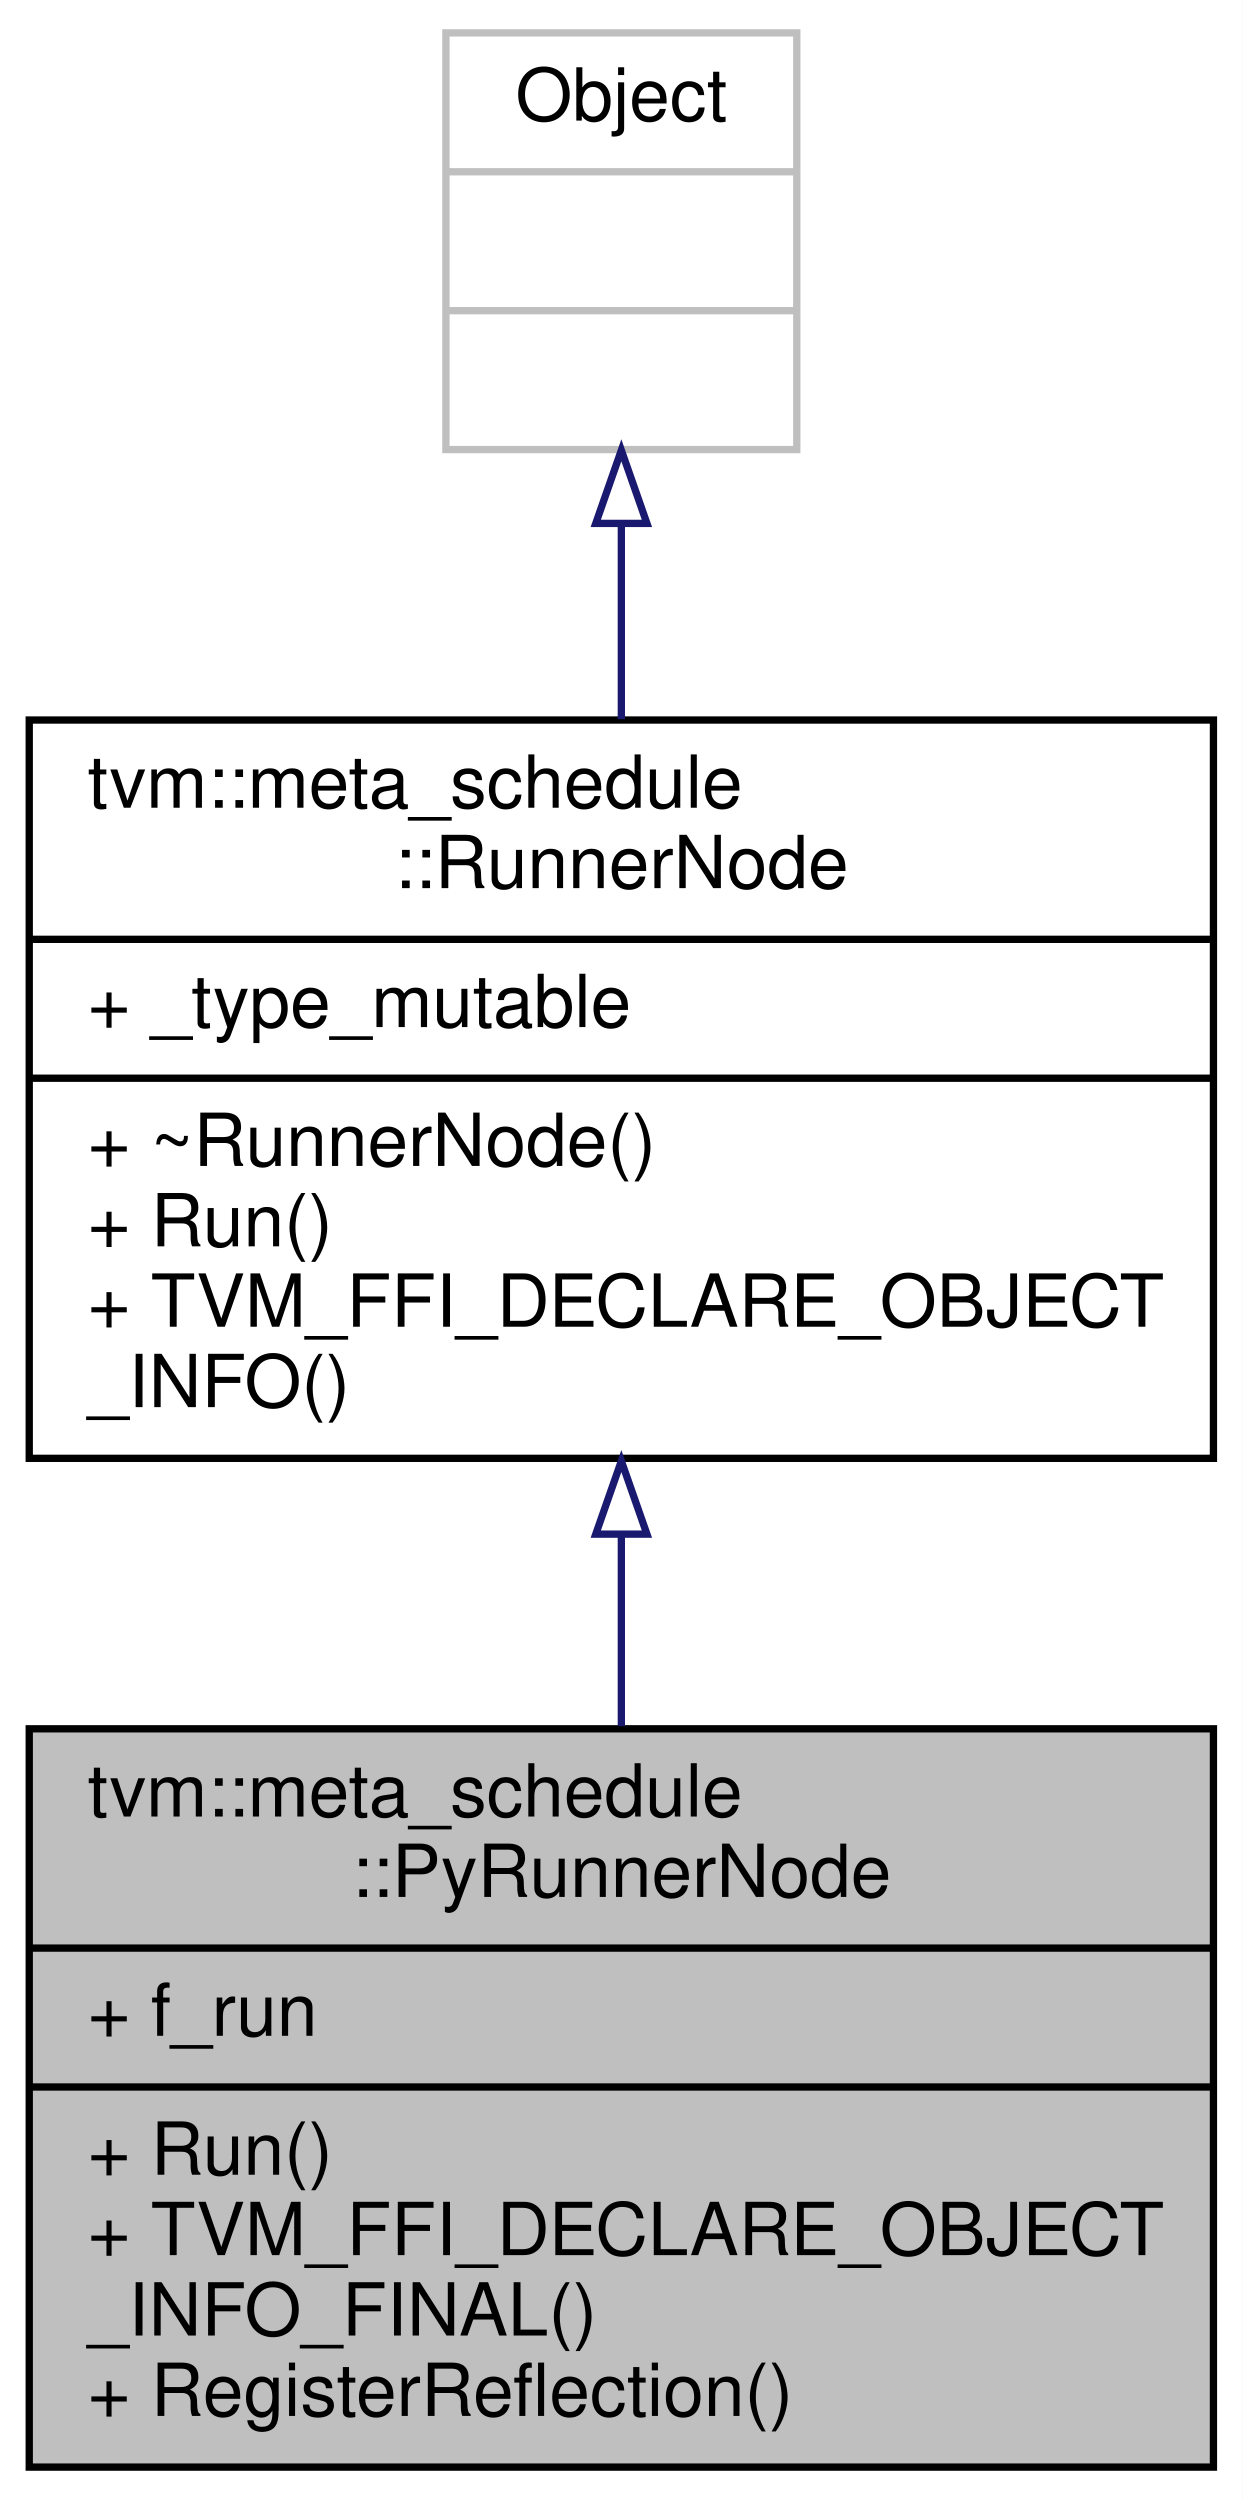
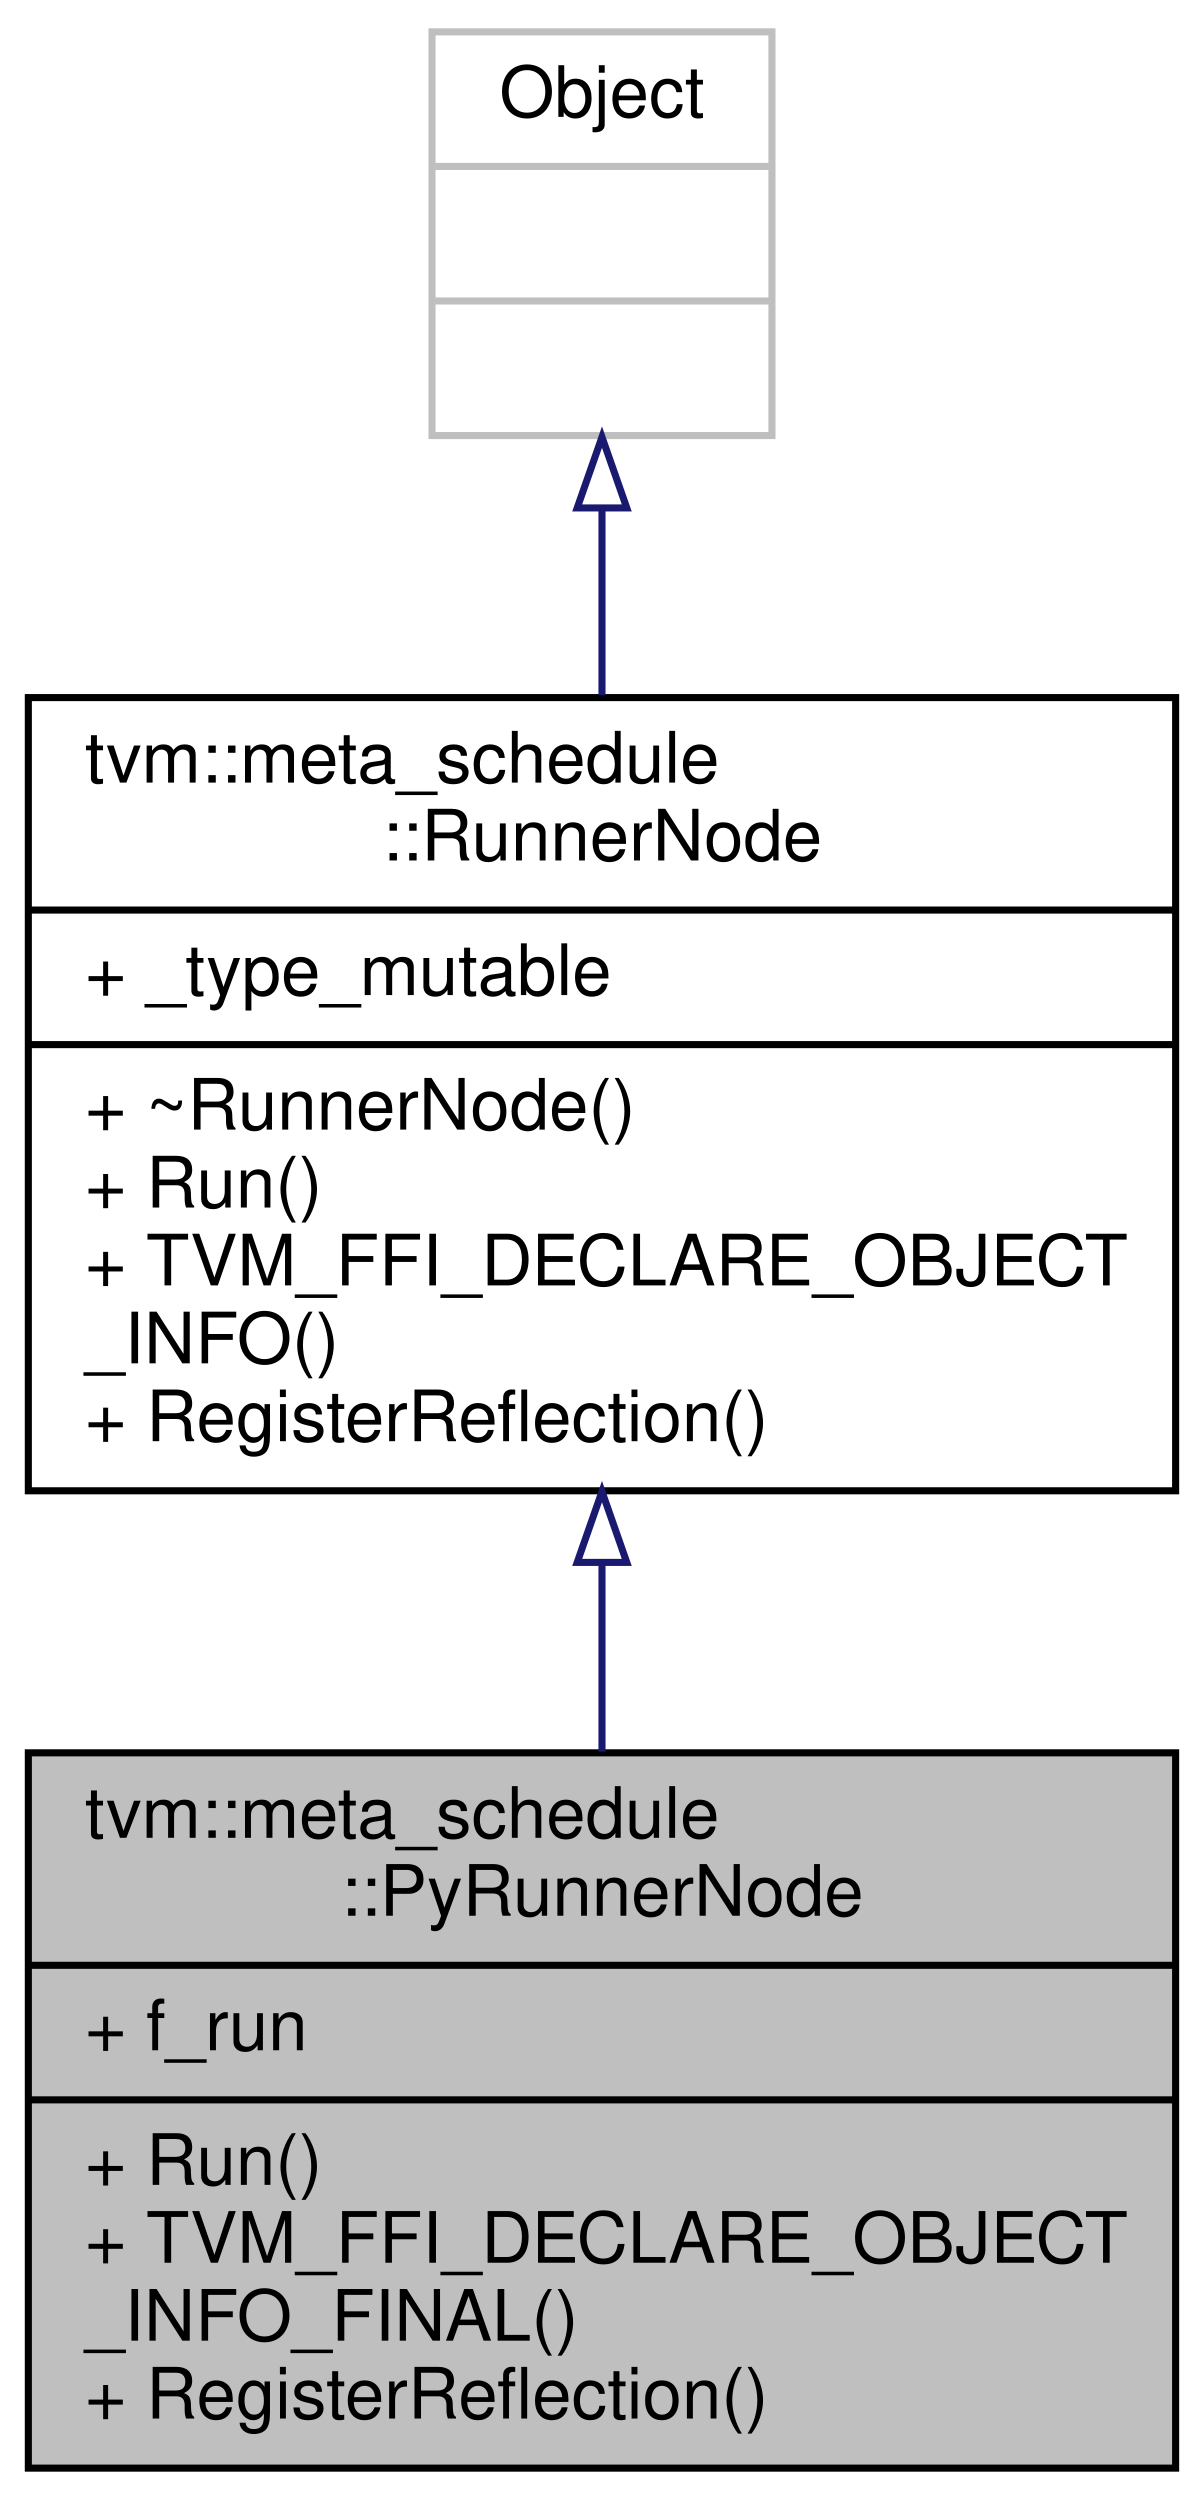
- <svg xmlns="http://www.w3.org/2000/svg" xmlns:xlink="http://www.w3.org/1999/xlink" width="170pt" height="342pt" viewBox="0.00 0.00 170.00 342.00">
-   <g id="graph0" class="graph" transform="scale(1 1) rotate(0) translate(4 338)">
-     <polygon fill="white" stroke="transparent" points="-4,4 -4,-338 166,-338 166,4 -4,4" />
+ <svg xmlns="http://www.w3.org/2000/svg" xmlns:xlink="http://www.w3.org/1999/xlink" width="170pt" height="353pt" viewBox="0.00 0.00 170.00 353.00">
+   <g id="graph0" class="graph" transform="scale(1 1) rotate(0) translate(4 349)">
+     <polygon fill="white" stroke="transparent" points="-4,4 -4,-349 166,-349 166,4 -4,4" />
    <g id="node1" class="node">
      <g id="a_node1">
        <a xlink:title="An abstract runner with customized build method on the python-side.">
          <polygon fill="#bfbfbf" stroke="black" points="0,-0.5 0,-101.5 162,-101.5 162,-0.5 0,-0.5" />
          <text text-anchor="start" x="8" y="-89.5" font-family="Helvetica,sans-Serif" font-size="10.00">tvm::meta_schedule</text>
          <text text-anchor="middle" x="81" y="-78.5" font-family="Helvetica,sans-Serif" font-size="10.00">::PyRunnerNode</text>
          <polyline fill="none" stroke="black" points="0,-71.5 162,-71.5 " />
          <text text-anchor="start" x="8" y="-59.5" font-family="Helvetica,sans-Serif" font-size="10.00">+ f_run</text>
          <polyline fill="none" stroke="black" points="0,-52.5 162,-52.5 " />
          <text text-anchor="start" x="8" y="-40.5" font-family="Helvetica,sans-Serif" font-size="10.00">+ Run()</text>
          <text text-anchor="start" x="8" y="-29.5" font-family="Helvetica,sans-Serif" font-size="10.00">+ TVM_FFI_DECLARE_OBJECT</text>
          <text text-anchor="start" x="8" y="-18.5" font-family="Helvetica,sans-Serif" font-size="10.00">_INFO_FINAL()</text>
          <text text-anchor="start" x="8" y="-7.5" font-family="Helvetica,sans-Serif" font-size="10.00">+ RegisterReflection()</text>
        </a>
      </g>
    </g>
    <g id="node2" class="node">
      <g id="a_node2">
        <a xlink:href="classtvm_1_1meta__schedule_1_1RunnerNode.html" target="_top" xlink:title="The abstract runner interface.">
-           <polygon fill="white" stroke="black" points="0,-138.5 0,-239.5 162,-239.5 162,-138.5 0,-138.5" />
-           <text text-anchor="start" x="8" y="-227.5" font-family="Helvetica,sans-Serif" font-size="10.00">tvm::meta_schedule</text>
-           <text text-anchor="middle" x="81" y="-216.5" font-family="Helvetica,sans-Serif" font-size="10.00">::RunnerNode</text>
-           <polyline fill="none" stroke="black" points="0,-209.5 162,-209.5 " />
-           <text text-anchor="start" x="8" y="-197.5" font-family="Helvetica,sans-Serif" font-size="10.00">+ _type_mutable</text>
-           <polyline fill="none" stroke="black" points="0,-190.5 162,-190.5 " />
-           <text text-anchor="start" x="8" y="-178.5" font-family="Helvetica,sans-Serif" font-size="10.00">+ ~RunnerNode()</text>
-           <text text-anchor="start" x="8" y="-167.5" font-family="Helvetica,sans-Serif" font-size="10.00">+ Run()</text>
-           <text text-anchor="start" x="8" y="-156.5" font-family="Helvetica,sans-Serif" font-size="10.00">+ TVM_FFI_DECLARE_OBJECT</text>
-           <text text-anchor="start" x="8" y="-145.5" font-family="Helvetica,sans-Serif" font-size="10.00">_INFO()</text>
+           <polygon fill="white" stroke="black" points="0,-138.5 0,-250.5 162,-250.5 162,-138.5 0,-138.5" />
+           <text text-anchor="start" x="8" y="-238.5" font-family="Helvetica,sans-Serif" font-size="10.00">tvm::meta_schedule</text>
+           <text text-anchor="middle" x="81" y="-227.5" font-family="Helvetica,sans-Serif" font-size="10.00">::RunnerNode</text>
+           <polyline fill="none" stroke="black" points="0,-220.5 162,-220.5 " />
+           <text text-anchor="start" x="8" y="-208.5" font-family="Helvetica,sans-Serif" font-size="10.00">+ _type_mutable</text>
+           <polyline fill="none" stroke="black" points="0,-201.5 162,-201.5 " />
+           <text text-anchor="start" x="8" y="-189.5" font-family="Helvetica,sans-Serif" font-size="10.00">+ ~RunnerNode()</text>
+           <text text-anchor="start" x="8" y="-178.5" font-family="Helvetica,sans-Serif" font-size="10.00">+ Run()</text>
+           <text text-anchor="start" x="8" y="-167.5" font-family="Helvetica,sans-Serif" font-size="10.00">+ TVM_FFI_DECLARE_OBJECT</text>
+           <text text-anchor="start" x="8" y="-156.5" font-family="Helvetica,sans-Serif" font-size="10.00">_INFO()</text>
+           <text text-anchor="start" x="8" y="-145.5" font-family="Helvetica,sans-Serif" font-size="10.00">+ RegisterReflection()</text>
        </a>
      </g>
    </g>
    <g id="edge1" class="edge">
-       <path fill="none" stroke="midnightblue" d="M81,-128C81,-119.27 81,-110.36 81,-101.86" />
-       <polygon fill="none" stroke="midnightblue" points="77.5,-128.13 81,-138.13 84.5,-128.13 77.5,-128.13" />
+       <path fill="none" stroke="midnightblue" d="M81,-128.34C81,-119.38 81,-110.29 81,-101.66" />
+       <polygon fill="none" stroke="midnightblue" points="77.5,-128.39 81,-138.39 84.5,-128.39 77.5,-128.39" />
    </g>
    <g id="node3" class="node">
      <g id="a_node3">
        <a xlink:title=" ">
-           <polygon fill="white" stroke="#bfbfbf" points="57,-276.5 57,-333.5 105,-333.5 105,-276.5 57,-276.5" />
-           <text text-anchor="middle" x="81" y="-321.5" font-family="Helvetica,sans-Serif" font-size="10.00">Object</text>
-           <polyline fill="none" stroke="#bfbfbf" points="57,-314.5 105,-314.5 " />
-           <text text-anchor="middle" x="81" y="-302.5" font-family="Helvetica,sans-Serif" font-size="10.00"> </text>
-           <polyline fill="none" stroke="#bfbfbf" points="57,-295.5 105,-295.5 " />
-           <text text-anchor="middle" x="81" y="-283.5" font-family="Helvetica,sans-Serif" font-size="10.00"> </text>
+           <polygon fill="white" stroke="#bfbfbf" points="57,-287.5 57,-344.5 105,-344.5 105,-287.5 57,-287.5" />
+           <text text-anchor="middle" x="81" y="-332.5" font-family="Helvetica,sans-Serif" font-size="10.00">Object</text>
+           <polyline fill="none" stroke="#bfbfbf" points="57,-325.5 105,-325.5 " />
+           <text text-anchor="middle" x="81" y="-313.5" font-family="Helvetica,sans-Serif" font-size="10.00"> </text>
+           <polyline fill="none" stroke="#bfbfbf" points="57,-306.5 105,-306.5 " />
+           <text text-anchor="middle" x="81" y="-294.5" font-family="Helvetica,sans-Serif" font-size="10.00"> </text>
        </a>
      </g>
    </g>
    <g id="edge2" class="edge">
-       <path fill="none" stroke="midnightblue" d="M81,-266.35C81,-257.8 81,-248.58 81,-239.61" />
-       <polygon fill="none" stroke="midnightblue" points="77.5,-266.4 81,-276.4 84.5,-266.4 77.5,-266.4" />
+       <path fill="none" stroke="midnightblue" d="M81,-277.11C81,-268.75 81,-259.73 81,-250.83" />
+       <polygon fill="none" stroke="midnightblue" points="77.5,-277.28 81,-287.28 84.5,-277.28 77.5,-277.28" />
    </g>
  </g>
</svg>
